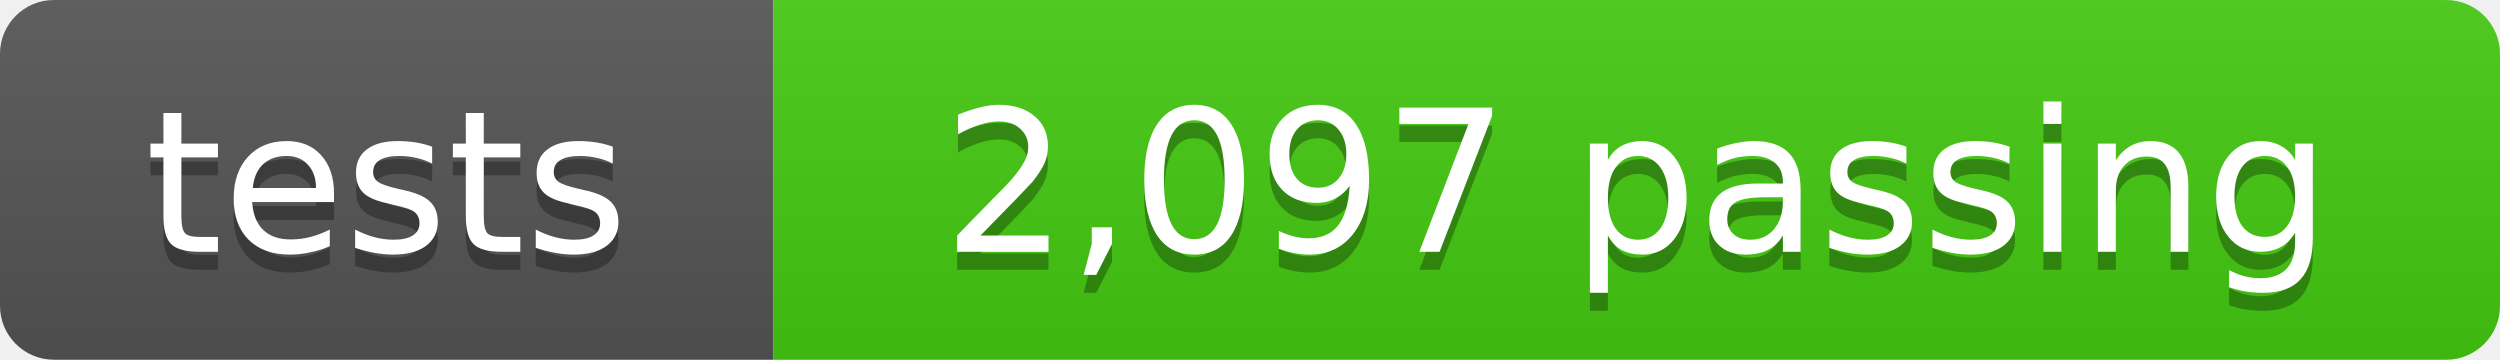
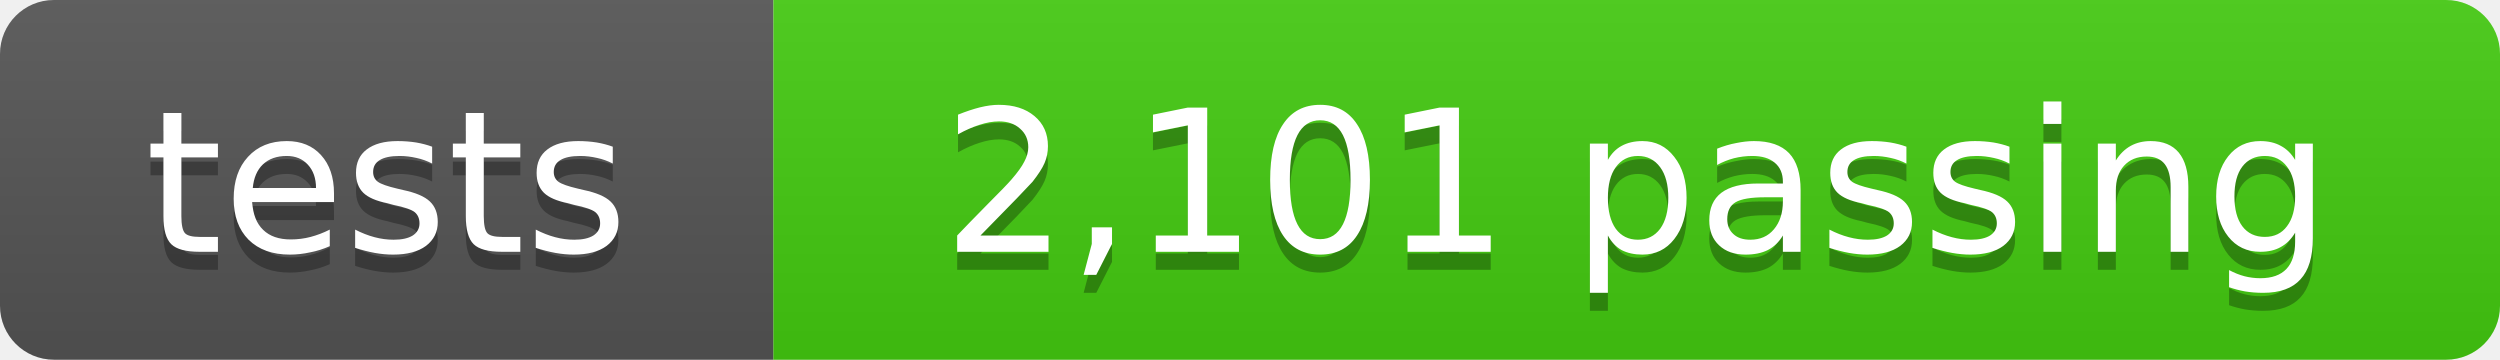
- <svg xmlns="http://www.w3.org/2000/svg" width="139" height="20" role="img" aria-label="tests: 2,097 passing">
+ <svg xmlns="http://www.w3.org/2000/svg" width="139" height="20" role="img" aria-label="tests: 2,101 passing">
  <linearGradient id="s" x2="0" y2="100%">
    <stop offset="0" stop-color="#bbb" stop-opacity=".1" />
    <stop offset="1" stop-opacity=".1" />
  </linearGradient>
  <clipPath id="r">
    <rect width="139" height="20" rx="3" fill="#fff" />
  </clipPath>
  <g clip-path="url(#r)">
    <rect width="43" height="20" fill="#555" />
    <rect x="43" width="96" height="20" fill="#4c1" />
    <rect width="139" height="20" fill="url(#s)" />
  </g>
  <g fill="#fff" text-anchor="middle" font-family="Verdana,Geneva,DejaVu Sans,sans-serif" font-size="11">
    <text x="21.5" y="15" fill="#010101" fill-opacity=".3">tests</text>
    <text x="21.5" y="14">tests</text>
-     <text x="91" y="15" fill="#010101" fill-opacity=".3">2,097 passing</text>
-     <text x="91" y="14">2,097 passing</text>
+     <text x="91" y="15" fill="#010101" fill-opacity=".3">2,101 passing</text>
+     <text x="91" y="14">2,101 passing</text>
  </g>
</svg>
